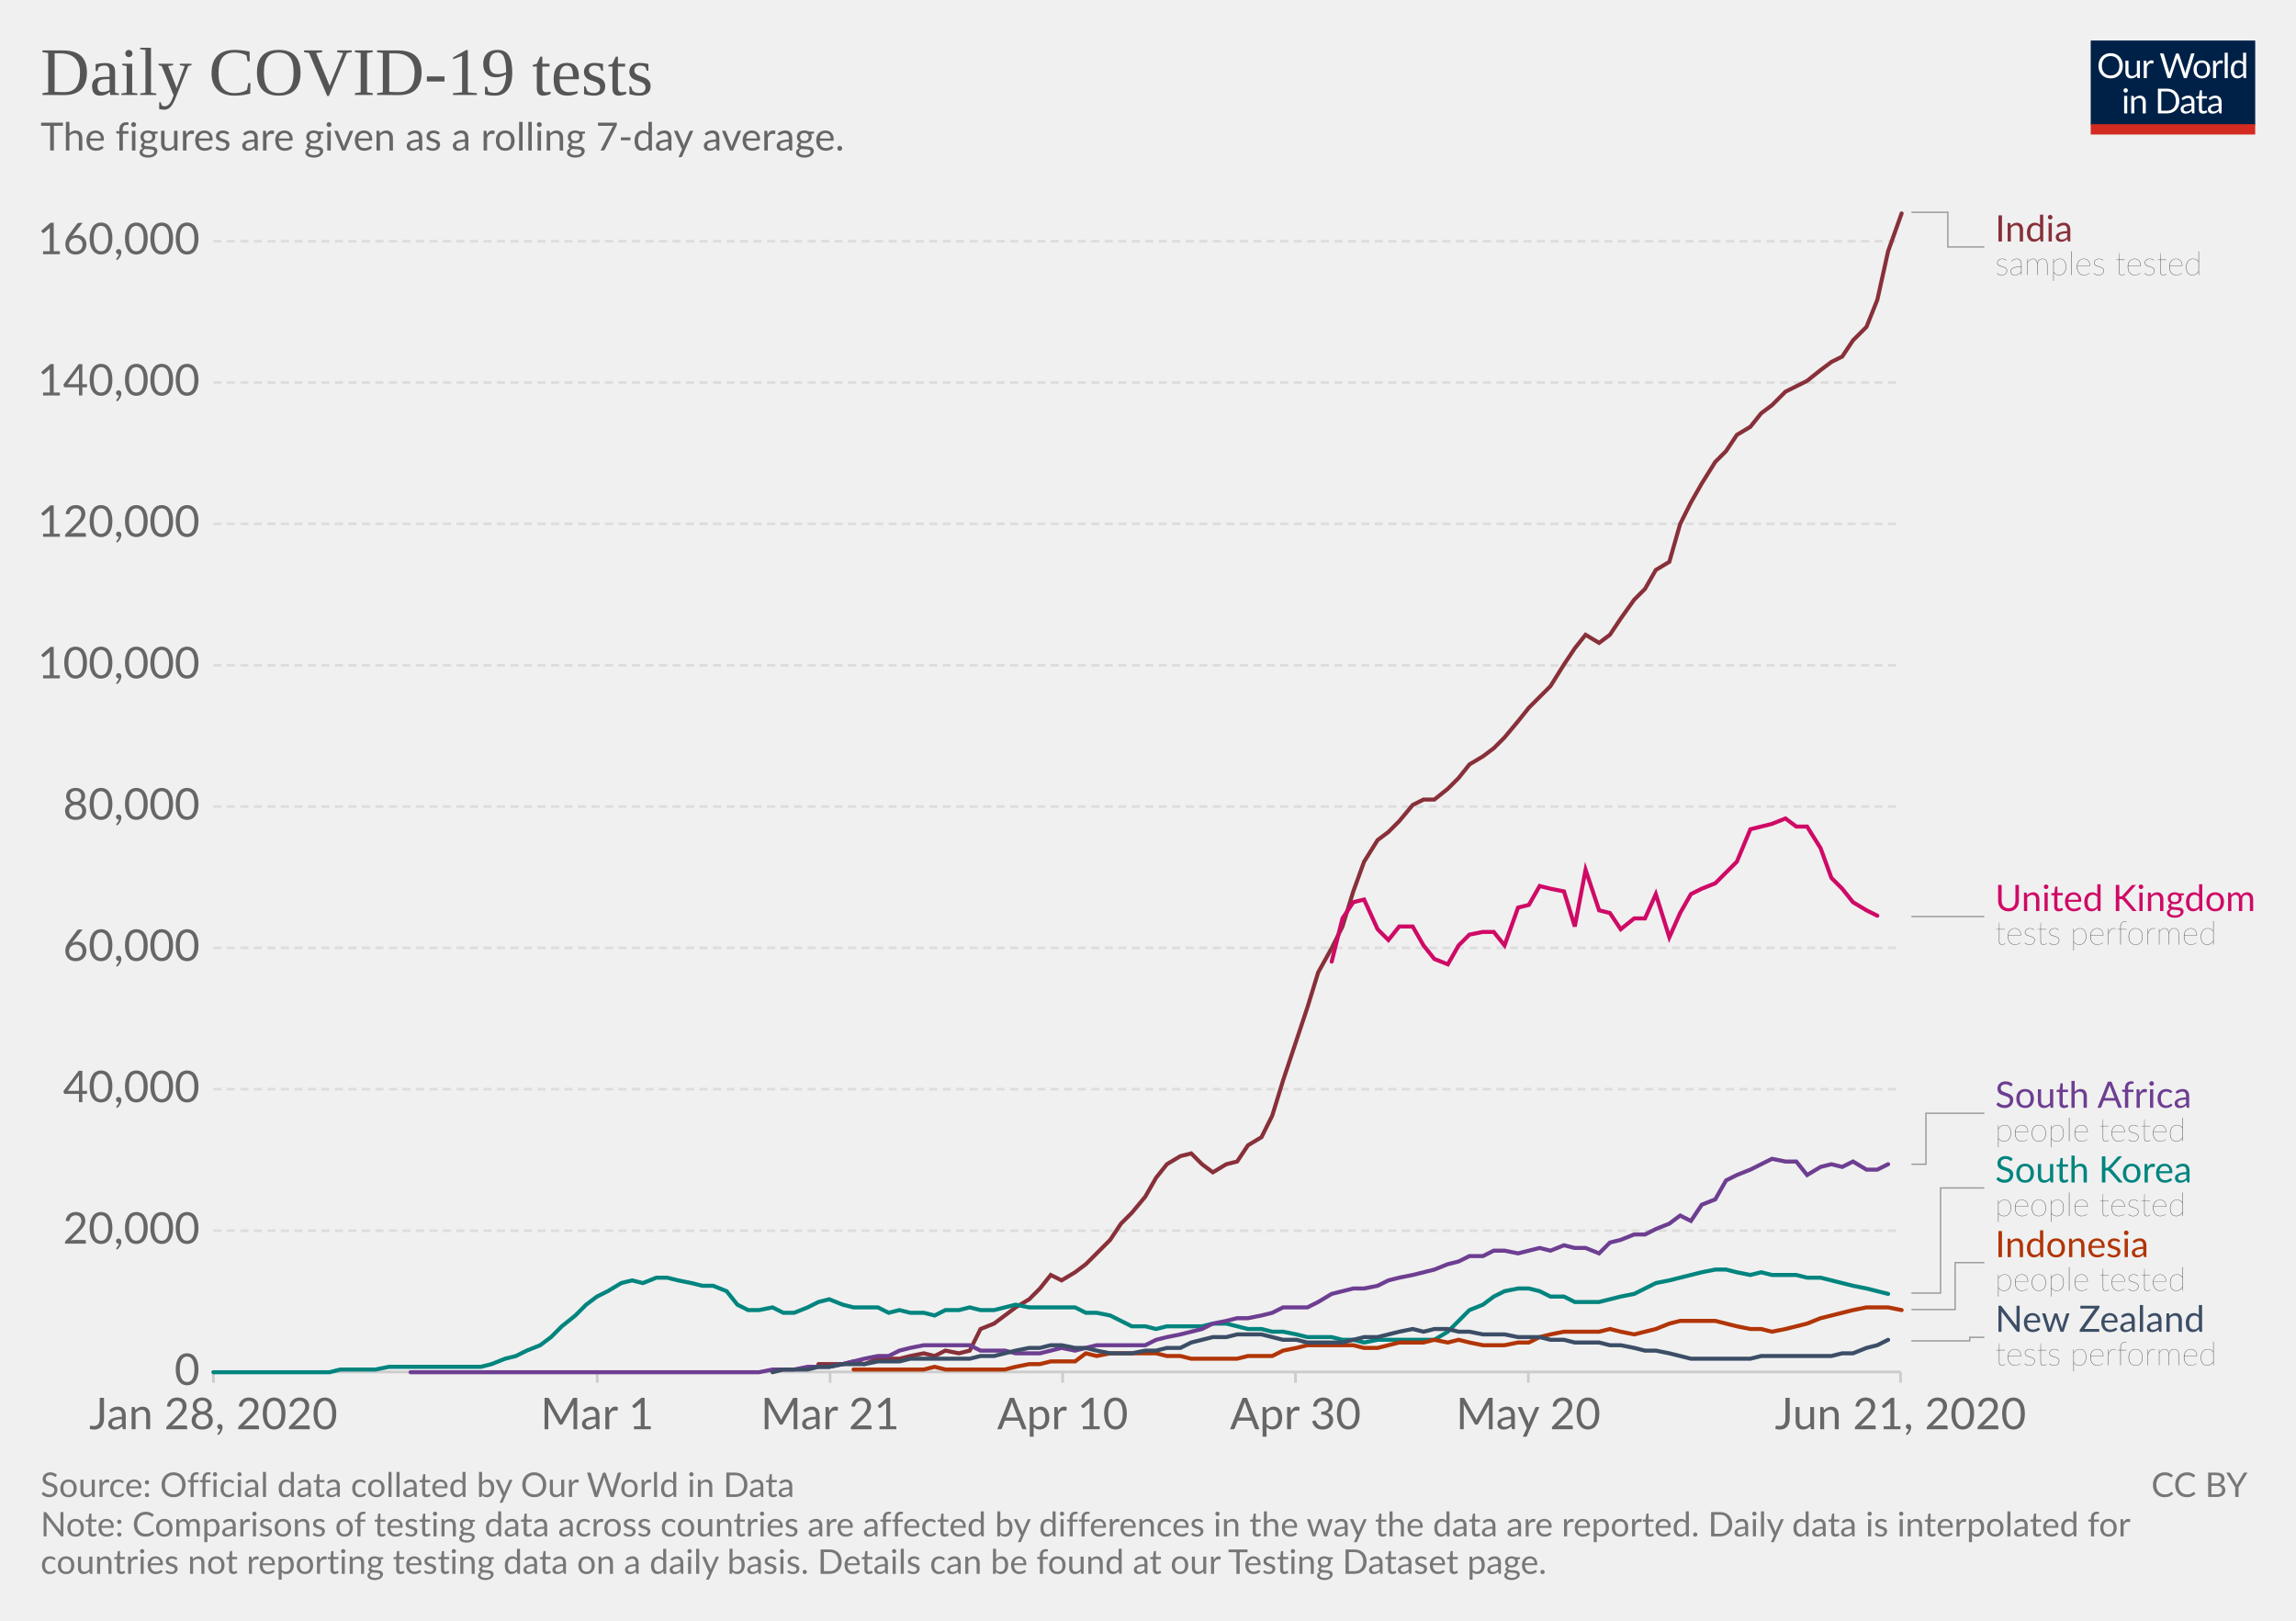
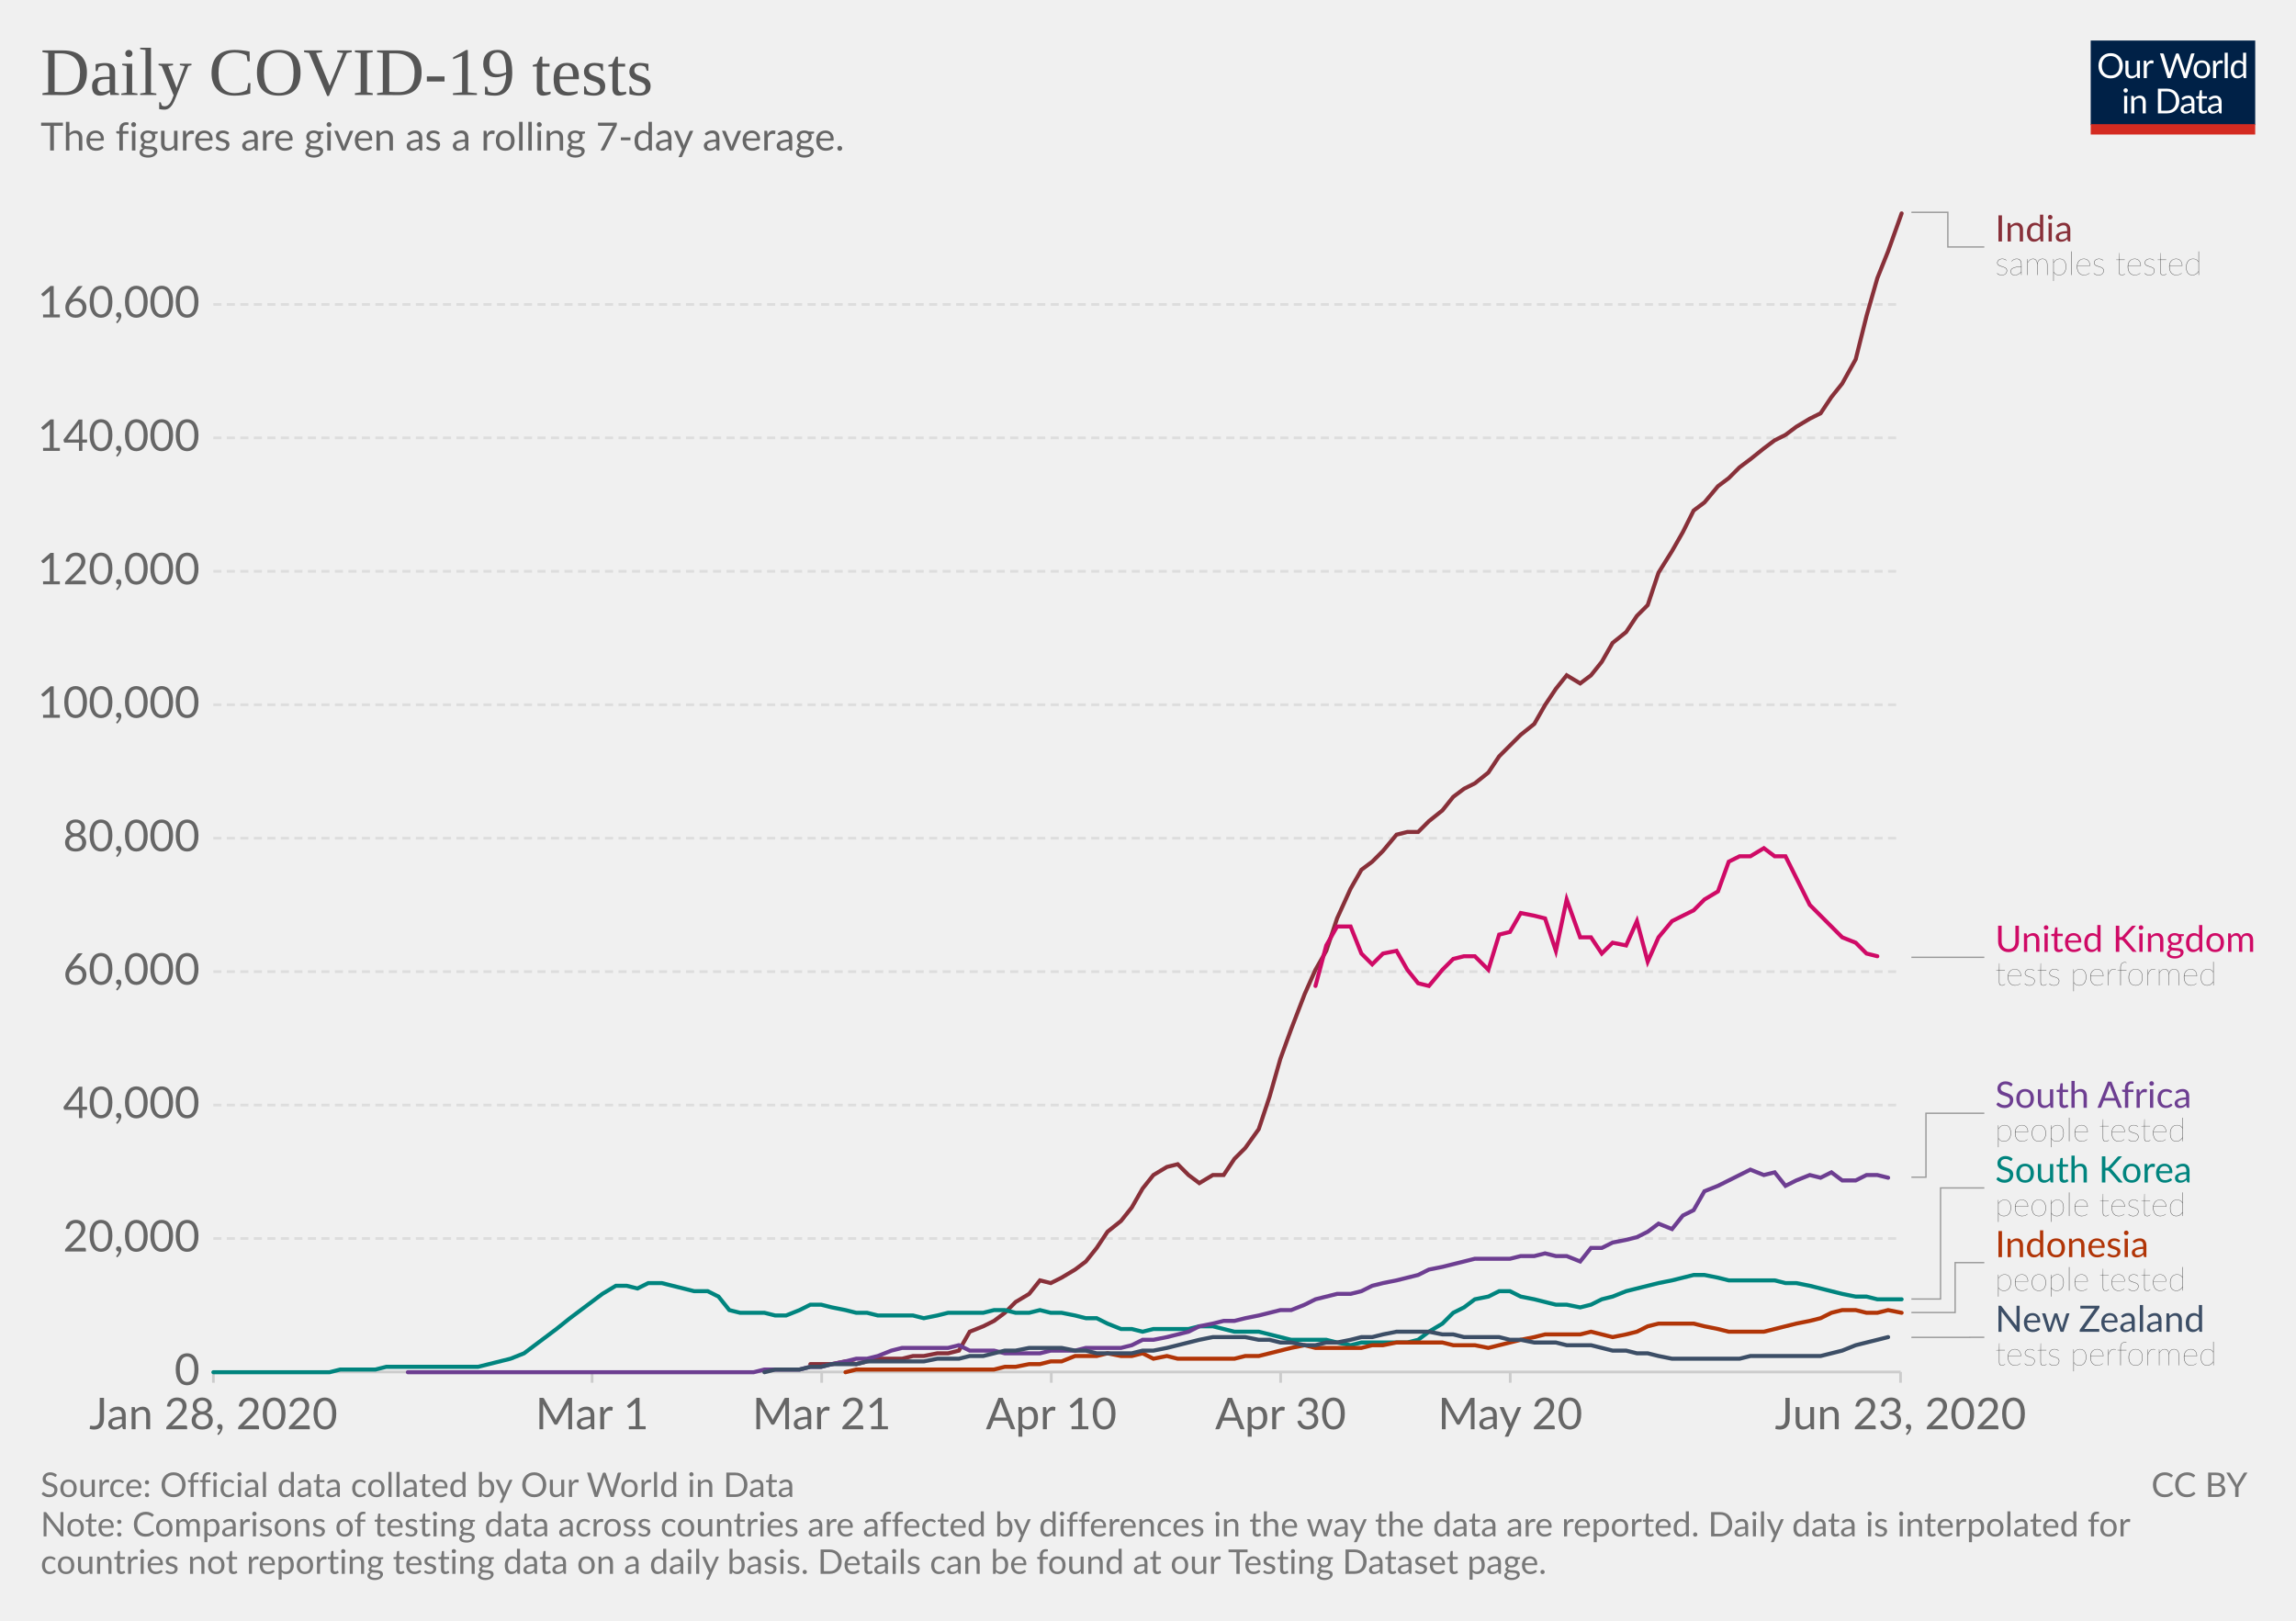
<svg xmlns="http://www.w3.org/2000/svg" version="1.1" style="background-color:#fff;-webkit-font-smoothing:antialiased" width="850" height="600" viewBox="0 0 850 600" font-family="Lato,'Helvetica Neue',Helvetica,Arial,sans-serif" font-size="18" text-rendering="optimizeLegibility">
  <g class="HeaderView">
    <g transform="matrix(.29 0 0 .29 774 15)">
      <svg width="210" height="120" viewBox="0 0 210 120" fill="none">
        <g clip-path="url(#clip0)">
          <path d="M0 0h210v107.89H0V0z" fill="#002147" />
          <path d="M40.98 32.25c0 2.36-.38 4.53-1.12 6.51a14.26 14.26 0 01-8.1 8.4c-1.9.78-4.02 1.17-6.34 1.17a16.6 16.6 0 01-6.33-1.17 14.31 14.31 0 01-8.08-8.4 18.29 18.29 0 01-1.12-6.51c0-2.36.38-4.53 1.12-6.5a14.32 14.32 0 018.07-8.44c1.92-.8 4.03-1.19 6.34-1.19 2.32 0 4.43.4 6.34 1.19 1.92.8 3.56 1.9 4.93 3.34a14.87 14.87 0 013.17 5.1 18.1 18.1 0 011.12 6.5zm-4.38 0c0-1.94-.26-3.68-.8-5.22a10.91 10.91 0 00-2.24-3.89 9.68 9.68 0 00-3.52-2.46 11.95 11.95 0 00-4.62-.86c-1.68 0-3.21.28-4.6.86a9.88 9.88 0 00-3.54 2.46 10.91 10.91 0 00-2.24 3.9c-.53 1.53-.8 3.27-.8 5.2 0 1.94.27 3.68.8 5.22a11.17 11.17 0 002.24 3.9 10.01 10.01 0 003.55 2.44c1.38.56 2.9.83 4.6.83 1.7 0 3.24-.27 4.61-.83a9.8 9.8 0 003.52-2.44 11.17 11.17 0 002.25-3.9c.53-1.54.8-3.28.8-5.21zm26.22-6.54V48H60.5c-.56 0-.9-.27-1.05-.81l-.31-2.4a12.45 12.45 0 01-3.26 2.6c-1.2.64-2.58.96-4.13.96-1.22 0-2.3-.2-3.24-.6a6.52 6.52 0 01-2.33-1.7 7.37 7.37 0 01-1.43-2.67c-.3-1.04-.46-2.2-.46-3.45V25.7h3.91v14.22c0 1.68.38 2.99 1.15 3.91.77.93 1.96 1.39 3.54 1.39 1.16 0 2.24-.27 3.23-.82a10.42 10.42 0 002.8-2.28V25.7h3.91zm8.61 4.47a9.94 9.94 0 012.6-3.56 5.64 5.64 0 013.76-1.3c.47 0 .92.05 1.34.15.44.1.83.27 1.17.49l-.3 2.92c-.09.37-.3.55-.66.55-.2 0-.5-.04-.9-.13a6.21 6.21 0 00-3.24.18c-.54.2-1.03.5-1.47.92-.42.4-.81.9-1.17 1.5-.33.58-.64 1.26-.92 2.02V48H67.7V25.71h2.25c.42 0 .72.08.88.25.16.16.27.44.33.83l.26 3.39zm61.16-13.7L122.75 48h-3.82l-7.99-24.05a21.95 21.95 0 01-.42-1.58 38.36 38.36 0 01-.44 1.58L102.05 48h-3.83L88.4 16.47h3.54c.38 0 .7.1.95.29.26.2.43.43.5.73l6.52 21.9c.1.4.2.83.28 1.28.1.46.2.94.29 1.46l.3-1.46c.12-.47.25-.9.38-1.27l7.41-21.91c.1-.25.26-.48.51-.69.27-.22.58-.33.95-.33h1.23c.38 0 .69.1.92.29.24.2.41.43.53.73l7.4 21.9a28.4 28.4 0 01.68 2.62 29.52 29.52 0 01.52-2.61l6.54-21.91c.07-.27.23-.5.48-.7.27-.21.58-.32.95-.32h3.32zm9.35 8.88c1.63 0 3.1.27 4.4.82a9.43 9.43 0 015.46 5.94c.5 1.4.74 2.98.74 4.73 0 1.76-.25 3.34-.74 4.75a9.43 9.43 0 01-5.46 5.92c-1.3.52-2.77.79-4.4.79-1.64 0-3.12-.27-4.44-.8a9.42 9.42 0 01-3.35-2.3c-.92-1-1.63-2.2-2.13-3.61-.49-1.41-.73-3-.73-4.75s.24-3.33.73-4.73c.5-1.43 1.2-2.64 2.13-3.63a9.4 9.4 0 013.35-2.31c1.32-.55 2.8-.82 4.44-.82zm0 19.89c2.2 0 3.84-.73 4.93-2.2 1.08-1.48 1.63-3.54 1.63-6.18 0-2.66-.55-4.72-1.63-6.2-1.09-1.49-2.73-2.23-4.93-2.23-1.12 0-2.09.2-2.93.57a5.7 5.7 0 00-2.06 1.65 7.5 7.5 0 00-1.24 2.67c-.26 1.04-.4 2.22-.4 3.54 0 2.64.55 4.7 1.64 6.18 1.1 1.47 2.76 2.2 4.99 2.2zm17.97-15.07a9.94 9.94 0 012.6-3.56 5.64 5.64 0 013.76-1.3c.47 0 .91.05 1.34.15.44.1.83.27 1.16.49l-.28 2.92c-.09.37-.31.55-.66.55-.2 0-.5-.04-.9-.13a6.2 6.2 0 00-3.24.18c-.54.2-1.03.5-1.47.92-.43.4-.82.9-1.17 1.5a13.1 13.1 0 00-.92 2.02V48h-3.94V25.71h2.24c.43 0 .72.08.88.25.17.16.28.44.33.83l.27 3.39zm15.04-14.59V48h-3.92V15.6h3.92zm19.55 15.43a6.22 6.22 0 00-2.38-2.05 6.7 6.7 0 00-2.86-.6c-2.07 0-3.66.75-4.77 2.23-1.12 1.48-1.68 3.6-1.68 6.33 0 1.46.13 2.7.38 3.74a7.29 7.29 0 001.1 2.56 4.35 4.35 0 001.78 1.45c.7.3 1.5.46 2.4.46 1.29 0 2.41-.3 3.36-.88a9.6 9.6 0 002.67-2.49V31.02zm3.91-15.43V48h-2.33c-.56 0-.9-.27-1.06-.81l-.35-2.71a12.13 12.13 0 01-3.25 2.77 8.28 8.28 0 01-4.23 1.06 7.31 7.31 0 01-6.14-2.9c-.73-.96-1.3-2.15-1.69-3.57a18.35 18.35 0 01.07-9.48 11.29 11.29 0 011.89-3.7 8.7 8.7 0 017.06-3.34 7.96 7.96 0 016.12 2.62V15.59h3.91zM46.61 70.71V93H42.7V70.71h3.91zm.84-7c0 .39-.08.75-.24 1.09a2.81 2.81 0 01-1.52 1.47 2.67 2.67 0 01-2.16 0 2.9 2.9 0 01-1.45-1.47 2.67 2.67 0 010-2.16c.15-.35.35-.65.6-.9.25-.27.53-.47.85-.62a2.67 2.67 0 012.16 0c.35.15.65.35.9.62.27.25.47.55.62.9.16.34.24.7.24 1.08zm7.97 10.24c.49-.54 1-1.04 1.54-1.48a9.85 9.85 0 013.66-1.84 8.96 8.96 0 015.43.35c.94.4 1.72.97 2.33 1.71a7.36 7.36 0 011.43 2.67c.32 1.04.49 2.19.49 3.45V93h-3.94V78.81c0-1.69-.4-3-1.17-3.92-.76-.93-1.93-1.4-3.5-1.4a6.6 6.6 0 00-3.25.83c-1 .56-1.92 1.31-2.77 2.27V93h-3.94V70.71h2.35c.56 0 .9.28 1.04.82l.3 2.42zm57.7 3.3c0 2.36-.37 4.5-1.11 6.44a14.3 14.3 0 01-3.17 4.98 14.1 14.1 0 01-4.93 3.2c-1.9.76-4.02 1.13-6.33 1.13H85.8V61.47h11.77c2.31 0 4.42.39 6.33 1.15a13.8 13.8 0 018.1 8.18 17.75 17.75 0 011.12 6.45zm-4.37 0c0-1.94-.26-3.67-.8-5.2a10.94 10.94 0 00-2.23-3.87 9.57 9.57 0 00-3.53-2.42 12.23 12.23 0 00-4.61-.83h-7.5v24.62h7.5c1.7 0 3.24-.28 4.61-.84a9.7 9.7 0 003.53-2.4 10.94 10.94 0 002.24-3.87c.53-1.53.8-3.26.8-5.2zm19.8 5.72c-1.8.06-3.34.2-4.62.44-1.26.22-2.3.51-3.1.88-.8.36-1.37.8-1.74 1.3-.35.5-.53 1.05-.53 1.67 0 .58.1 1.1.3 1.52a3 3 0 00.76 1.05c.34.27.73.46 1.17.6.45.11.94.17 1.45.17a7.28 7.28 0 003.5-.81 11.95 11.95 0 002.82-2.2v-4.62zm-12.65-9.11a12.73 12.73 0 013.98-2.66c1.43-.59 3-.88 4.73-.88 1.25 0 2.36.2 3.33.61a6.81 6.81 0 013.94 4.38c.33 1.04.5 2.19.5 3.43V93h-1.74a1.8 1.8 0 01-.88-.18c-.2-.13-.36-.38-.48-.74l-.44-2.12c-.59.55-1.16 1.03-1.72 1.46a9.48 9.48 0 01-3.74 1.7c-.69.15-1.46.23-2.3.23-.87 0-1.69-.12-2.45-.35a5.34 5.34 0 01-3.34-2.93 6.64 6.64 0 01-.49-2.64c0-.88.25-1.72.73-2.53a6.33 6.33 0 012.35-2.17c1.09-.63 2.5-1.15 4.25-1.54 1.75-.41 3.89-.65 6.42-.7v-1.75c0-1.73-.37-3.03-1.12-3.91-.75-.9-1.84-1.34-3.28-1.34-.97 0-1.78.12-2.44.37-.64.23-1.2.5-1.7.81l-1.23.82c-.33.23-.67.35-1 .35-.27 0-.5-.07-.69-.2a2.1 2.1 0 01-.48-.53l-.7-1.25zm27.67 19.5c-1.76 0-3.12-.5-4.07-1.48-.94-.98-1.41-2.4-1.41-4.25V74h-2.68a.9.9 0 01-.6-.2c-.16-.14-.24-.36-.24-.66v-1.56l3.65-.46.9-6.89a.9.9 0 01.29-.52.88.88 0 01.62-.22H142v7.67h6.44V74H142v13.38c0 .94.22 1.63.68 2.09.45.45 1.04.68 1.76.68a3.21 3.21 0 001.85-.53l.55-.35c.16-.12.3-.18.41-.18.2 0 .4.13.55.38l1.15 1.87a7.45 7.45 0 01-2.44 1.5c-.96.35-1.94.52-2.95.52zm19.68-10.4c-1.8.07-3.34.21-4.62.45-1.26.22-2.3.51-3.1.88-.8.36-1.37.8-1.74 1.3-.35.5-.53 1.05-.53 1.67 0 .58.1 1.1.3 1.52.18.42.44.77.76 1.05.34.27.73.46 1.17.6.45.11.94.17 1.45.17a7.3 7.3 0 003.5-.81 12.04 12.04 0 002.82-2.2v-4.62zm-12.65-9.1a12.72 12.72 0 013.99-2.66c1.42-.59 3-.88 4.72-.88 1.25 0 2.36.2 3.33.61a6.81 6.81 0 013.94 4.38c.33 1.04.5 2.19.5 3.43V93h-1.74a1.8 1.8 0 01-.88-.18c-.2-.13-.36-.38-.48-.74l-.44-2.12c-.59.55-1.16 1.03-1.72 1.46a9.48 9.48 0 01-3.74 1.7c-.69.15-1.46.23-2.3.23-.87 0-1.69-.12-2.45-.35a5.33 5.33 0 01-3.34-2.93 6.62 6.62 0 01-.49-2.64c0-.88.25-1.72.73-2.53a6.33 6.33 0 012.35-2.17c1.09-.63 2.5-1.15 4.25-1.54a31.2 31.2 0 016.42-.7v-1.75c0-1.73-.37-3.03-1.12-3.91-.75-.9-1.84-1.34-3.28-1.34-.97 0-1.78.12-2.44.37-.64.23-1.2.5-1.7.81-.46.3-.87.57-1.22.82-.34.23-.68.35-1.02.35-.26 0-.49-.07-.68-.2a1.88 1.88 0 01-.48-.53l-.7-1.25z" fill="#fff" />
          <path fill="#D42B21" d="M0 106.79h210V120H0z" />
        </g>
        <defs>
          <clipPath id="clip0">
            <path fill="#fff" d="M0 0h210v120H0z" />
          </clipPath>
        </defs>
      </svg>
    </g>
    <a href="https://ourworldindata.org/grapher/daily-covid-19-tests-smoothed-7-day" target="_blank" font-family="&quot;Playfair Display&quot;,Georgia,&quot;Times New Roman&quot;,serif">
      <text font-size="25.2" x="15" y="35.2" fill="#555">
        <tspan x="15" y="35.16">Daily COVID-19 tests</tspan>
      </text>
    </a>
    <text font-size="14.4" x="15" y="55.7" fill="#666">
      <tspan x="15" y="55.72">The figures are given as a rolling 7-day average.</tspan>
    </text>
  </g>
  <g class="LineChart">
    <defs>
      <clipPath id="a">
        <path d="M68.97 0h830v901h-830z" />
      </clipPath>
    </defs>
    <g class="AxisBoxView">
      <g class="HorizontalAxis">
-         <path stroke="#ccc" d="M79 507.9v4M221.1 507.9v4M307.3 507.9v4M393.4 507.9v4M479.6 507.9v4M565.8 507.9v4M703.6 507.9v4" />
+         <path stroke="#ccc" d="M79 507.9v4M219.2 507.9v4M304.2 507.9v4M389.2 507.9v4M474.1 507.9v4M559.1 507.9v4M703.6 507.9v4" />
        <text x="79" y="529.1" fill="#666" text-anchor="middle" font-size="16.2">Jan 28, 2020</text>
-         <text x="221.1" y="529.1" fill="#666" text-anchor="middle" font-size="16.2">Mar 1</text>
-         <text x="307.3" y="529.1" fill="#666" text-anchor="middle" font-size="16.2">Mar 21</text>
-         <text x="393.4" y="529.1" fill="#666" text-anchor="middle" font-size="16.2">Apr 10</text>
-         <text x="479.6" y="529.1" fill="#666" text-anchor="middle" font-size="16.2">Apr 30</text>
-         <text x="565.8" y="529.1" fill="#666" text-anchor="middle" font-size="16.2">May 20</text>
-         <text x="703.6" y="529.1" fill="#666" text-anchor="middle" font-size="16.2">Jun 21, 2020</text>
+         <text x="219.2" y="529.1" fill="#666" text-anchor="middle" font-size="16.2">Mar 1</text>
+         <text x="304.2" y="529.1" fill="#666" text-anchor="middle" font-size="16.2">Mar 21</text>
+         <text x="389.2" y="529.1" fill="#666" text-anchor="middle" font-size="16.2">Apr 10</text>
+         <text x="474.1" y="529.1" fill="#666" text-anchor="middle" font-size="16.2">Apr 30</text>
+         <text x="559.1" y="529.1" fill="#666" text-anchor="middle" font-size="16.2">May 20</text>
+         <text x="703.6" y="529.1" fill="#666" text-anchor="middle" font-size="16.2">Jun 23, 2020</text>
      </g>
      <g class="VerticalAxis" fill="#666" dominant-baseline="middle" text-anchor="end" font-size="16.2">
        <text x="73.97" y="507.9">0</text>
-         <text x="73.97" y="455.6">20,000</text>
-         <text x="73.97" y="403.2">40,000</text>
-         <text x="73.97" y="350.9">60,000</text>
-         <text x="73.97" y="298.6">80,000</text>
-         <text x="73.97" y="246.3">100,000</text>
-         <text x="73.97" y="193.9">120,000</text>
-         <text x="73.97" y="141.6">140,000</text>
-         <text x="73.97" y="89.3">160,000</text>
+         <text x="73.97" y="458.5">20,000</text>
+         <text x="73.97" y="409.1">40,000</text>
+         <text x="73.97" y="359.7">60,000</text>
+         <text x="73.97" y="310.3">80,000</text>
+         <text x="73.97" y="260.9">100,000</text>
+         <text x="73.97" y="211.5">120,000</text>
+         <text x="73.97" y="162.1">140,000</text>
+         <text x="73.97" y="112.7">160,000</text>
      </g>
      <g class="AxisGridLines">
        <path stroke="#ccc" d="M78.97 507.9h624.64" />
-         <path stroke="#ddd" stroke-dasharray="3,2" d="M78.97 455.6h624.64M78.97 403.2h624.64M78.97 350.9h624.64M78.97 298.6h624.64M78.97 246.3h624.64M78.97 193.9h624.64M78.97 141.6h624.64M78.97 89.3h624.64" />
+         <path stroke="#ddd" stroke-dasharray="3,2" d="M78.97 458.5h624.64M78.97 409.1h624.64M78.97 359.7h624.64M78.97 310.3h624.64M78.97 260.9h624.64M78.97 211.5h624.64M78.97 162.1h624.64M78.97 112.7h624.64" />
      </g>
    </g>
    <g clip-path="url(#a)">
      <g class="HeightedLegend" cursor="pointer">
        <g class="legendMark">
          <g class="indicator">
            <path d="M707.61 78.6h13.5v12.83h13.5" stroke="#999" stroke-width=".5" fill="none" />
          </g>
          <text font-size="13.5" x="738.6" y="89.4" fill="#883039">
            <tspan x="738.61" y="89.4">India</tspan>
          </text>
          <text font-size="12.15" x="738.6" y="101.8" fill="#333" class="textAnnotation" font-weight="lighter">
            <tspan x="738.61" y="101.82">samples tested</tspan>
          </text>
        </g>
        <g class="legendMark">
          <g class="indicator">
-             <path d="M707.61 339.3h13.5v0h13.5" stroke="#999" stroke-width=".5" fill="none" />
+             <path d="M707.61 354.4h13.5v0h13.5" stroke="#999" stroke-width=".5" fill="none" />
          </g>
-           <text font-size="13.5" x="738.6" y="337.3" fill="#CF0A66">
-             <tspan x="738.61" y="337.28">United Kingdom</tspan>
+           <text font-size="13.5" x="738.6" y="352.4" fill="#CF0A66">
+             <tspan x="738.61" y="352.38">United Kingdom</tspan>
          </text>
-           <text font-size="12.15" x="738.6" y="349.7" fill="#333" class="textAnnotation" font-weight="lighter">
-             <tspan x="738.61" y="349.69">tests performed</tspan>
+           <text font-size="12.15" x="738.6" y="364.8" fill="#333" class="textAnnotation" font-weight="lighter">
+             <tspan x="738.61" y="364.79">tests performed</tspan>
          </text>
        </g>
        <g class="legendMark">
          <g class="indicator">
-             <path d="M707.61 431h5.4v-18.87h21.6" stroke="#999" stroke-width=".5" fill="none" />
+             <path d="M707.61 435.8h5.4v-23.67h21.6" stroke="#999" stroke-width=".5" fill="none" />
          </g>
          <text font-size="13.5" x="738.6" y="410.1" fill="#6D3E91">
            <tspan x="738.61" y="410.1">South Africa</tspan>
          </text>
          <text font-size="12.15" x="738.6" y="422.5" fill="#333" class="textAnnotation" font-weight="lighter">
            <tspan x="738.61" y="422.52">people tested</tspan>
          </text>
        </g>
        <g class="legendMark">
          <g class="indicator">
-             <path d="M707.61 478.7h10.8v-38.92h16.2" stroke="#999" stroke-width=".5" fill="none" />
+             <path d="M707.61 480.9h10.8v-41.12h16.2" stroke="#999" stroke-width=".5" fill="none" />
          </g>
          <text font-size="13.5" x="738.6" y="437.8" fill="#00847E">
            <tspan x="738.61" y="437.75">South Korea</tspan>
          </text>
          <text font-size="12.15" x="738.6" y="450.2" fill="#333" class="textAnnotation" font-weight="lighter">
            <tspan x="738.61" y="450.17">people tested</tspan>
          </text>
        </g>
        <g class="legendMark">
          <g class="indicator">
-             <path d="M707.61 484.8h16.2v-17.38h10.8" stroke="#999" stroke-width=".5" fill="none" />
+             <path d="M707.61 485.9h16.2v-18.47h10.8" stroke="#999" stroke-width=".5" fill="none" />
          </g>
          <text font-size="13.5" x="738.6" y="465.4" fill="#B13507">
            <tspan x="738.61" y="465.4">Indonesia</tspan>
          </text>
          <text font-size="12.15" x="738.6" y="477.8" fill="#333" class="textAnnotation" font-weight="lighter">
            <tspan x="738.61" y="477.82">people tested</tspan>
          </text>
        </g>
        <g class="legendMark">
          <g class="indicator">
-             <path d="M707.61 496.4h21.6v-1.32h5.4" stroke="#999" stroke-width=".5" fill="none" />
+             <path d="M707.61 495.1h21.6v-.03h5.4" stroke="#999" stroke-width=".5" fill="none" />
          </g>
          <text font-size="13.5" x="738.6" y="493.1" fill="#3C4E66">
            <tspan x="738.61" y="493.05">New Zealand</tspan>
          </text>
          <text font-size="12.15" x="738.6" y="505.5" fill="#333" class="textAnnotation" font-weight="lighter">
            <tspan x="738.61" y="505.47">tests performed</tspan>
          </text>
        </g>
      </g>
      <g class="Lines">
        <g class="key-India_0">
-           <path stroke="#883039" stroke-linecap="round" d="M303 505h9l4-1 4 1 5-2h8l4-1 5-1 4 1 4-2 5 1 4-1 4-8 5-2 4-3 4-3 5-3 4-4 4-5 4 2 5-3 4-3 4-4 5-5 4-6 4-4 5-6 4-7 4-5 5-3 4-1 4 4 4 3 5-3 4-1 4-6 5-3 4-8 4-13 5-15 4-12 4-13 5-9 4-8 4-13 4-11 5-8 4-3 4-4 5-6 4-2h4l5-4 4-4 4-5 5-3 4-3 4-4 5-6 4-5 4-4 4-4 5-8 4-6 4-5 5 3 4-3 4-6 5-7 4-4 4-7 5-3 4-14 4-8 4-7 5-8 4-4 4-6 5-3 4-5 4-3 5-5 4-2 4-2 5-4 4-3 4-2 4-6 5-5 4-10 4-18 5-14" fill="none" stroke-width="1.5" />
+           <path stroke="#883039" stroke-linecap="round" d="M300 505h8l5-1 4 1 4-1 4-1h9l4-1h4l5-1h4l4-1 4-7 5-2 4-2 4-3 4-4 5-3 4-5 4 1 4-2 5-3 4-3 4-5 4-6 5-4 4-5 4-7 4-5 5-3 4-1 4 4 4 3 5-3h4l4-6 4-4 5-7 4-12 4-14 4-11 5-13 4-9 4-7 4-12 5-11 4-7 4-3 4-4 5-6 4-1h4l4-4 5-4 4-5 4-3 4-2 5-4 4-6 4-4 4-4 5-4 4-7 4-6 4-5 5 3 4-3 4-5 4-7 5-4 4-6 4-4 4-12 5-8 4-7 4-8 4-3 5-6 4-3 4-4 4-3 5-4 4-3 4-2 4-3 5-3 4-2 4-6 4-5 5-9 4-16 4-14 4-10 5-14" fill="none" stroke-width="1.5" />
        </g>
        <g class="key-United-Kingdom_0">
-           <path stroke="#CF0A66" stroke-linecap="round" d="M493 356l4-16 4-6 4-1 5 11 4 4 4-5h5l4 7 4 5 5 2 4-7 4-4 5-1h4l4 5 5-14 4-1 4-7 4 1 5 1 4 13 4-21 5 15 4 1 4 6 5-4h4l4-9 5 16 4-9 4-7 4-2 5-2 4-4 4-4 5-12 4-1 4-1 5-2 4 3h4l5 8 4 11 4 4 4 5 5 3 4 2" fill="none" stroke-width="1.5" />
+           <path stroke="#CF0A66" stroke-linecap="round" d="M487 365l4-15 4-7h5l4 10 4 4 4-4 5-1 4 7 4 5 4 1 5-6 4-4 4-1h4l5 5 4-13 4-1 4-7 5 1 4 1 4 12 4-19 5 14h4l4 6 4-4 5 1 4-9 4 15 4-9 5-6 4-2 4-2 4-4 5-3 4-11 4-2h4l5-3 4 3h4l4 8 5 10 4 4 4 4 4 4 5 2 4 4 4 1" fill="none" stroke-width="1.5" />
        </g>
        <g class="key-South-Korea_0">
-           <path stroke="#00847E" stroke-linecap="round" d="M79 508h43l4-1h13l5-1h34l4-1 5-2 4-1 4-2 5-2 4-3 4-4 5-4 4-4 4-3 4-2 5-3 4-1 4 1 5-2h4l4 1 5 1 4 1h4l5 2 4 5 4 2h4l5-1 4 2h4l5-2 4-2 4-1 5 2 4 1h9l4 2 4-1 4 1h5l4 1 4-2h5l4-1 4 1h5l4-1 4-1 5 1h17l4 2h4l5 1 4 2 4 2h5l4 1 4-1h13l4-1h5l4 1 4 1h5l4 1h4l5 1 4 1h9l4 1h4l4 1 5-1h21l5-3 4-4 4-4 5-2 4-3 4-2 5-1h4l4 1 4 2h5l4 2h9l4-1 4-1 5-1 4-2 4-2 5-1 4-1 4-1 4-1 5-1h4l4 1 5 1 4-1 4 1h9l4 1h5l4 1 4 1 4 1 5 1 4 1 4 1" fill="none" stroke-width="1.5" />
+           <path stroke="#00847E" stroke-linecap="round" d="M79 508h43l4-1h13l4-1h34l4-1 4-1 4-1 5-2 4-3 4-3 4-3 5-4 4-3 4-3 4-3 5-3h4l4 1 4-2h5l4 1 4 1 4 1h5l4 2 4 5 4 1h9l4 1h4l5-2 4-2h4l4 1 5 1 4 1h4l4 1h13l4 1 5-1 4-1h13l4-1h4l4 1h5l4-1 4 1h4l5 1 4 1h4l4 2 5 2h4l4 1 4-1h13l4-1h5l4 1 4 1h9l4 1 4 1 4 1h13l4 1 5 1 4-1h17l4-1 4-3 5-3 4-4 4-2 4-3 5-1 4-2h4l4 2 5 1 4 1 4 1h4l5 1 4-1 4-2 4-1 5-2 4-1 4-1 4-1 5-1 4-1 4-1h4l5 1 4 1h17l4 1h4l5 1 4 1 4 1 4 1 5 1h4l4 1h9" fill="none" stroke-width="1.5" />
        </g>
        <g class="key-South-Africa_0">
-           <path stroke="#6D3E91" stroke-linecap="round" d="M152 508h129l5-1h8l5-1h8l5-1 4-1 4-1 5-1h4l4-2 4-1 5-1h17l4 2h9l4 1h9l4-1 4-1 5 1 4-1 4-1h18l4-2 4-1 5-1 4-1 4-1 4-2 5-1 4-1h4l5-1 4-1 4-2h9l4-2 5-3 4-1 4-1h4l5-1 4-2 4-1 5-1 4-1 4-1 5-2 4-1 4-2h5l4-2h4l5 1 4-1 4-1 4 1 5-2 4 1h4l5 2 4-4 4-1 5-2h4l4-2 5-2 4-3 4 2 4-6 5-2 4-7 4-2 5-2 4-2 4-2 5 1h4l4 5 5-3 4-1 4 1 4-2 5 3h4l4-2" fill="none" stroke-width="1.5" />
+           <path stroke="#6D3E91" stroke-linecap="round" d="M151 508h128l4-1h13l4-1h4l4-1 5-1 4-1h4l4-1 5-2 4-1h17l4-1 4 2h9l4 1h13l4-1h9l4-1h13l4-1 4-2h4l5-1 4-1 4-1 4-2 5-1 4-1h4l4-1 5-1 4-1 4-1h4l5-2 4-2 4-1 4-1h5l4-1 4-2 4-1 5-1 4-1 4-1 4-2 5-1 4-1 4-1 4-1h13l4-1h5l4-1 4 1h4l5 2 4-5h4l4-2 5-1 4-1 4-2 4-3 5 2 4-5 4-2 4-7 5-2 4-2 4-2 4-2 5 2 4-1 4 5 4-2 5-2 4 1 4-2 4 3h5l4-2h4l4 1" fill="none" stroke-width="1.5" />
        </g>
        <g class="key-Indonesia_0">
-           <path stroke="#B13507" stroke-linecap="round" d="M316 507h26l4-1 4 1h22l4-1 5-1h4l4-1h9l4-3 4 1 5-1h17l4 1h5l4 1h17l4-1h9l4-2 5-1 4-1h17l4 1h5l4-1 4-1h9l4-1 5 1 4-1 4 1 5 1h8l5-1h4l4-2 4-1 5-1h13l4-1 4 1 5 1 4-1 4-1 5-2 4-1h13l4 1 4 1 5 1h4l4 1 5-1 4-1 4-1 5-2 4-1 4-1 4-1 5-1h8l5 1" fill="none" stroke-width="1.5" />
+           <path stroke="#B13507" stroke-linecap="round" d="M313 508l4-1h51l4-1h4l5-1h4l4-1h4l5-2h8l4-1 5 1h4l4-1 4 2 5-1 4 1h21l4-1h5l4-1 4-1 4-1 5-1 4 1h17l4-1h4l5-1h17l4 1h8l5 1 4-1 4-1 4-1 5-1 4-1h13l4-1 4 1 4 1 5-1 4-1 4-2 4-1h13l4 1 5 1 4 1h13l4-1 4-1 4-1 5-1 4-1 4-2 4-1h5l4 1h4l4-1 5 1" fill="none" stroke-width="1.5" />
        </g>
        <g class="key-New-Zealand_0">
-           <path stroke="#3C4E66" stroke-linecap="round" d="M286 508l4-1h9l4-1h4l5-1h8l5-1h8l4-1h22l4-1h5l4-1 4-1 5-1h4l4-1h4l5 1h4l4 1 5 1h8l5-1h4l4-1h5l4-2 4-1 4-1h5l4-1h9l4 1 4 1h5l4 1h13l4-1 4-1h5l4-1 4-1 5-1 4 1 4-1h5l4 1h4l5 1h8l5 1h8l4 1h5l4 1h9l4 1h4l5 1 4 1h4l5 1 4 1 4 1h22l4-1h26l4-1h4l5-2 4-1 4-2" fill="none" stroke-width="1.5" />
+           <path stroke="#3C4E66" stroke-linecap="round" d="M283 508l4-1h9l4-1h4l4-1h9l4-1h21l5-1h8l4-1h5l4-1 4-1h4l5-1h12l5 1h4l4 1h13l4-1h4l5-1 4-1 4-1 4-1 5-1h12l5 1h4l4 1h4l5 1h4l4-1h4l5-1 4-1h4l4-1 5-1h12l5 1h4l4 1h13l4 1h4l5 1h8l4 1h9l4 1 4 1h5l4 1h4l4 1 5 1h25l4-1h26l4-1 4-1 5-2 4-1 4-1 4-1" fill="none" stroke-width="1.5" />
        </g>
      </g>
    </g>
  </g>
  <g class="SourcesFooter" fill="#777">
    <g class="clickable" fill="#777">
      <text font-size="12.6" x="15" y="554.2">
        <tspan x="15" y="554.18">Source: Official data collated by Our World in Data</tspan>
      </text>
    </g>
    <text font-size="12.6" x="15" y="568.8">
      <tspan x="15" y="568.78">Note: Comparisons of testing data across countries are affected by differences in the way the data are reported. Daily data is interpolated for</tspan>
      <tspan x="15" y="582.64">countries not reporting testing data on a daily basis. Details can be found at our Testing Dataset page.</tspan>
    </text>
    <text font-size="12.6" x="796.4" y="554.2">
      <tspan x="796.44" y="554.18">
        <a class="cclogo" href="http://creativecommons.org/licenses/by/4.0/deed.en_US" target="_blank" fill="#777">CC BY</a>
      </tspan>
    </text>
  </g>
</svg>
